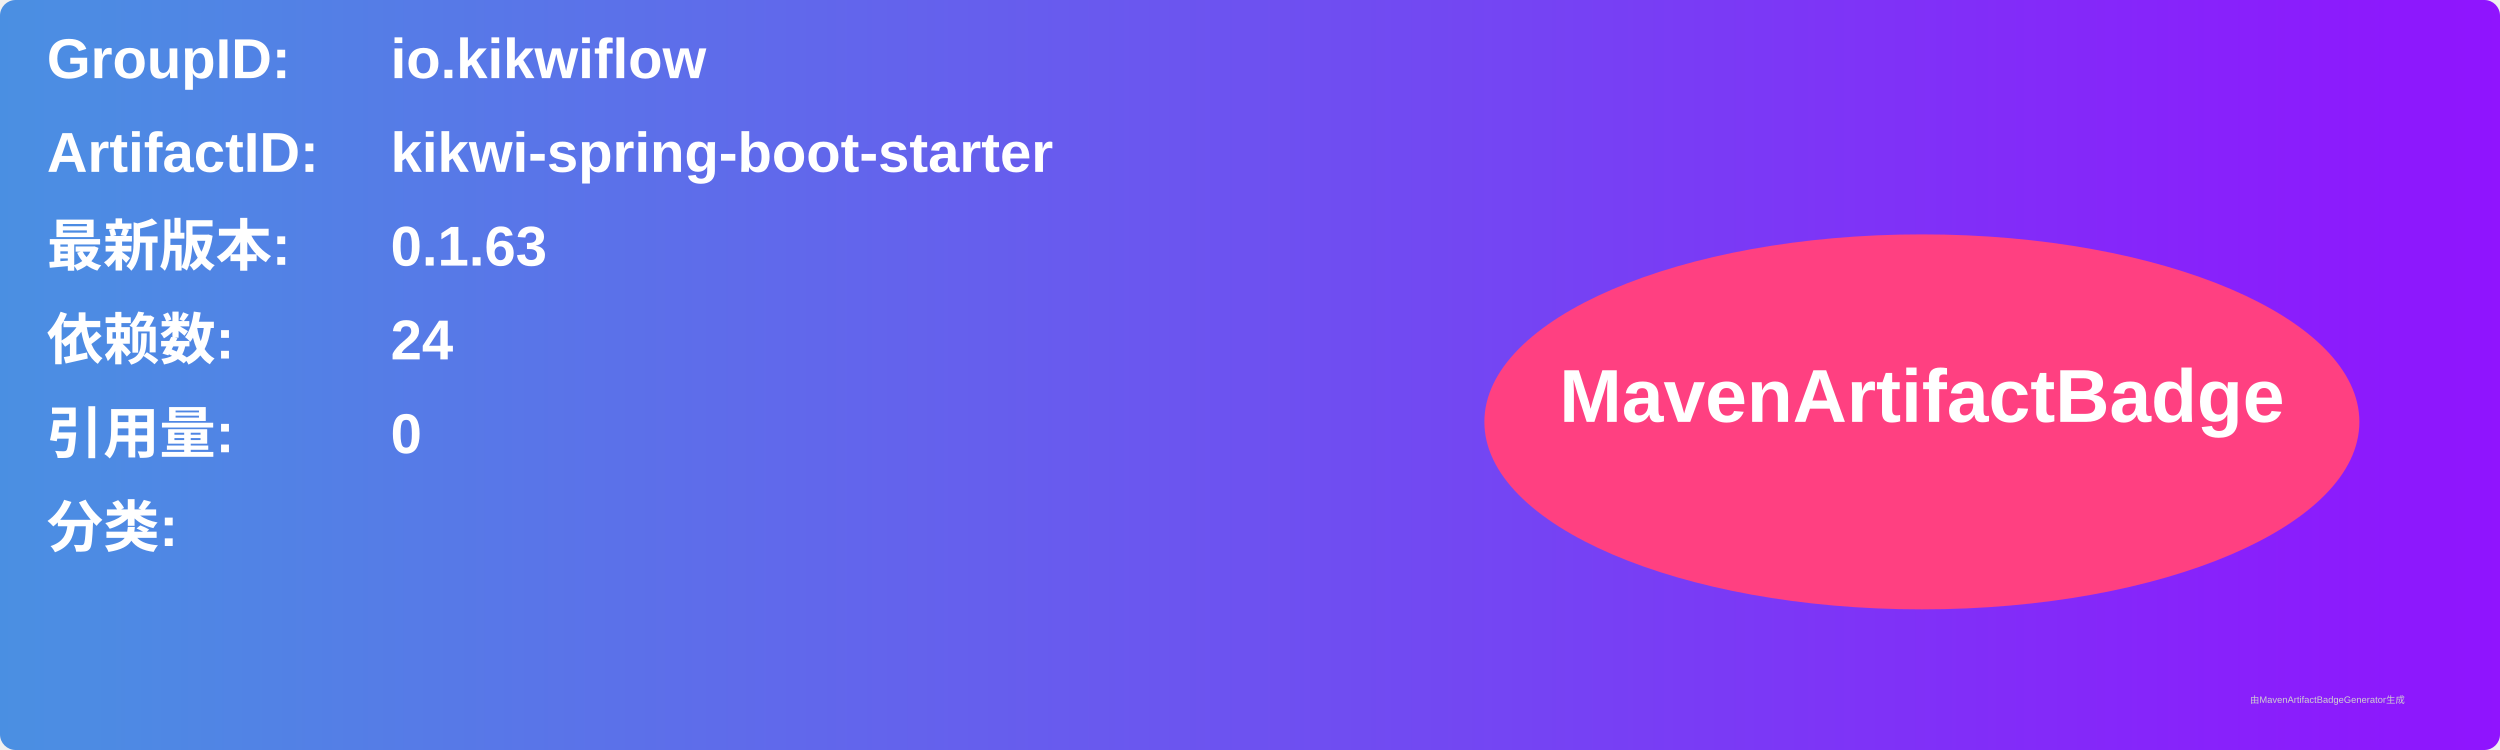
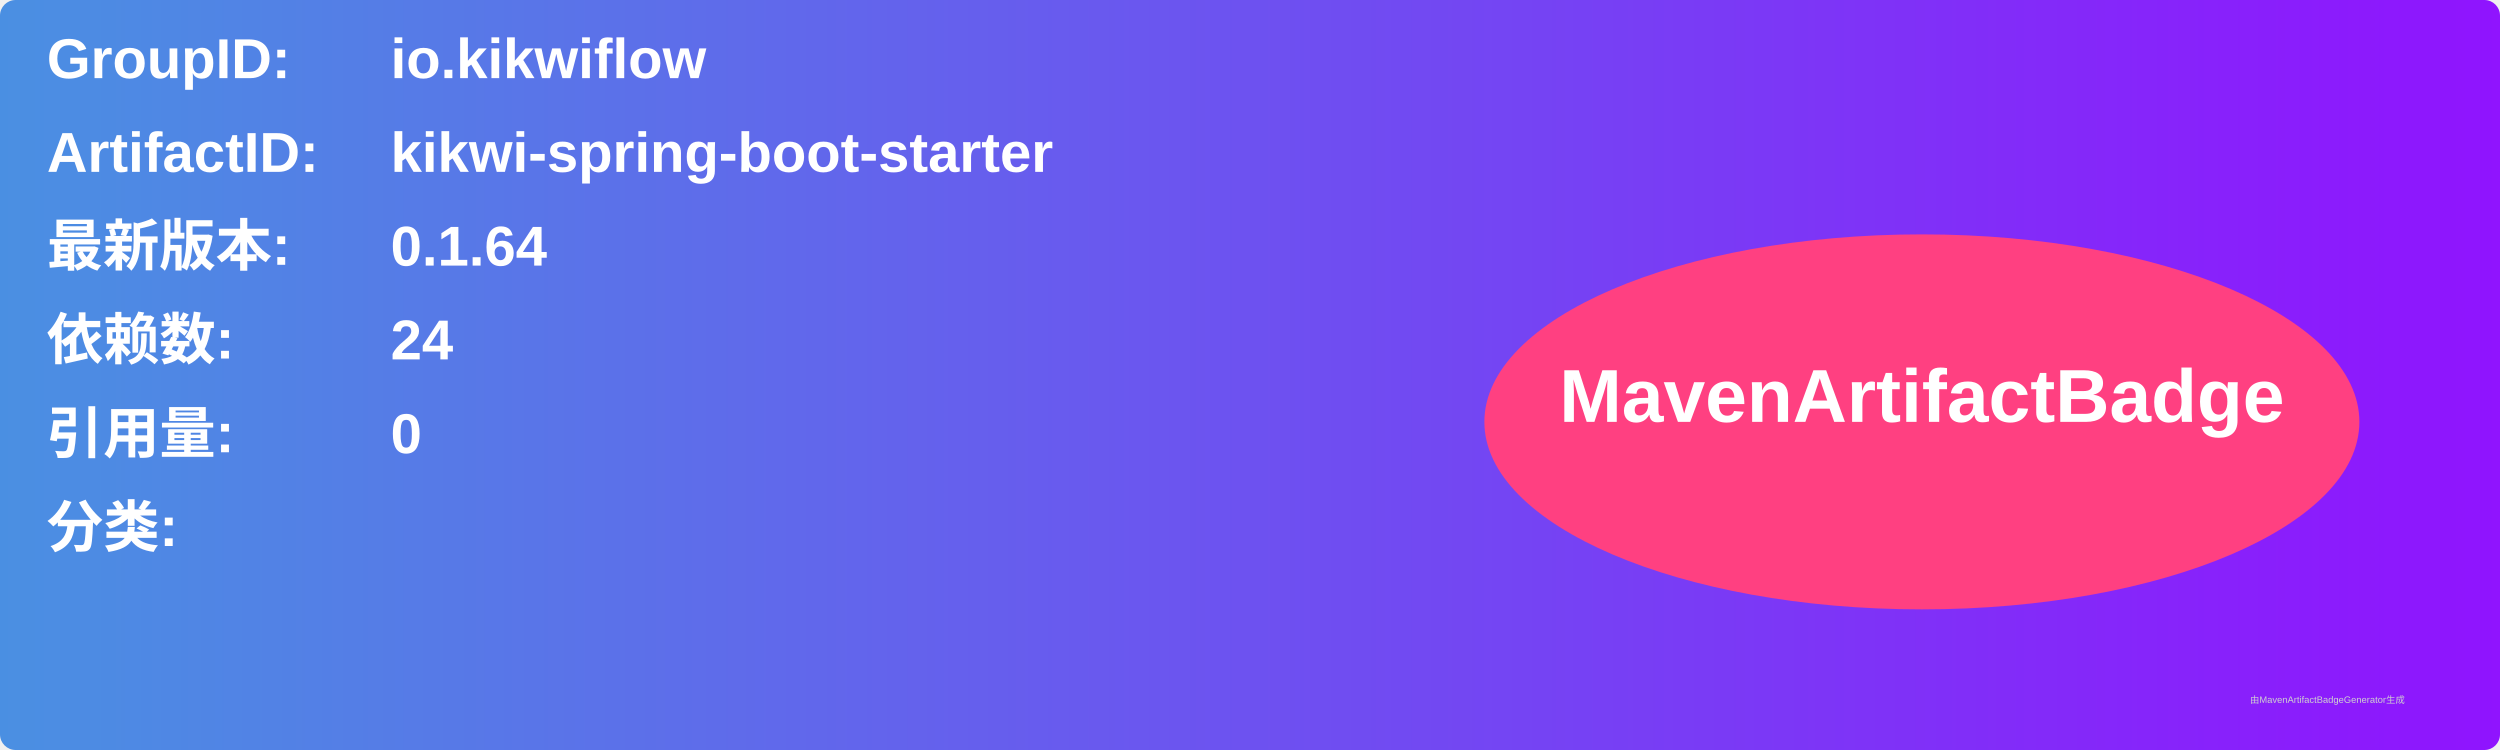
<svg xmlns="http://www.w3.org/2000/svg" width="800" height="240" viewBox="0 0 800 240">
  <linearGradient id="grad" x1="0%" y1="0%" x2="100%" y2="0%">
    <stop offset="0%" stop-color="#4a90e2" />
    <stop offset="100%" stop-color="#9013fe" />
  </linearGradient>
  <rect width="100%" height="100%" rx="5" ry="5" fill="url(#grad)" />
  <g transform="translate(15, 15)">
    <text x="0" y="10" font-family="Arial" font-size="18" fill="white" font-weight="bold" width="260">GroupID:</text>
    <text x="110" y="10" font-family="Arial" font-size="18" fill="white" font-weight="bold" width="460">io.kikwiflow</text>
    <text x="0" y="40" font-family="Arial" font-size="18" fill="white" font-weight="bold" width="260">ArtifactID:</text>
    <text x="110" y="40" font-family="Arial" font-size="18" fill="white" font-weight="bold" width="460">kikwi-spring-boot-starter</text>
    <text x="0" y="70" font-family="Arial" font-size="18" fill="white" font-weight="bold">最新版本:</text>
    <text x="110" y="70" font-family="Arial" font-size="18" fill="white" font-weight="bold">
-       <tspan font-weight="bold">0.1.63</tspan>
+       <tspan font-weight="bold">0.1.64</tspan>
    </text>
    <text x="0" y="100" font-family="Arial" font-size="18" fill="white" font-weight="bold">依赖数: </text>
    <text x="110" y="100" font-family="Arial" font-size="18" fill="white">
      <tspan font-weight="bold">24</tspan>
    </text>
    <text x="0" y="130" font-family="Arial" font-size="18" fill="white" font-weight="bold">引用量: </text>
    <text x="110" y="130" font-family="Arial" font-size="18" fill="white">
      <tspan font-weight="bold">0</tspan>
    </text>
    <text x="0" y="160" font-family="Arial" font-size="18" fill="white" font-weight="bold">分类:</text>
    <text x="10" y="190" font-family="Arial" font-size="10" fill="white">
      <tspan font-weight="bold" />
    </text>
    <ellipse cx="600" cy="120" rx="140" ry="60" fill="#ff4081" />
    <text x="600" y="120" text-anchor="middle" font-family="Arial" font-size="24" fill="white" font-weight="bold">MavenArtifactBadge</text>
  </g>
  <text x="720" y="225" font-family="Arial" font-size="3" fill="#d0d0d0">由MavenArtifactBadgeGenerator生成</text>
</svg>
